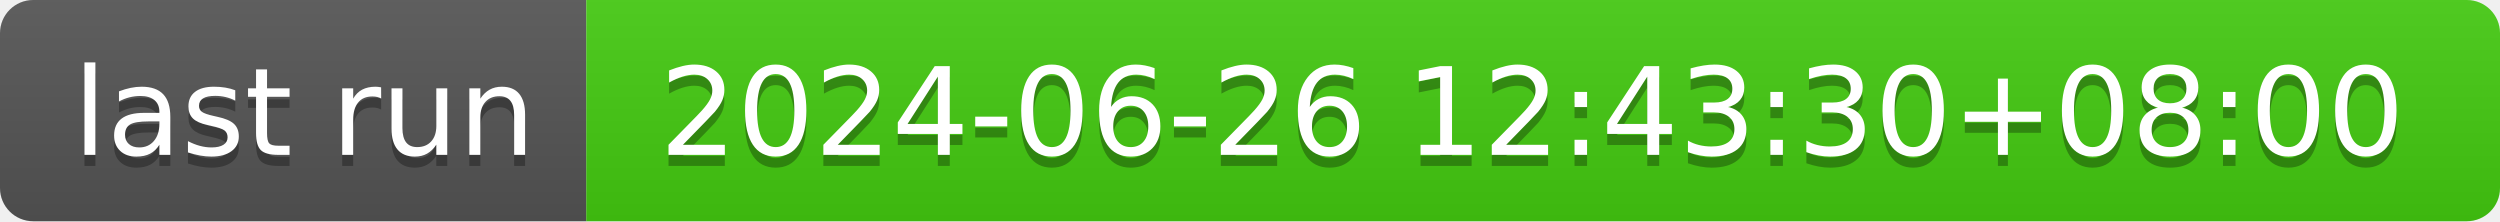
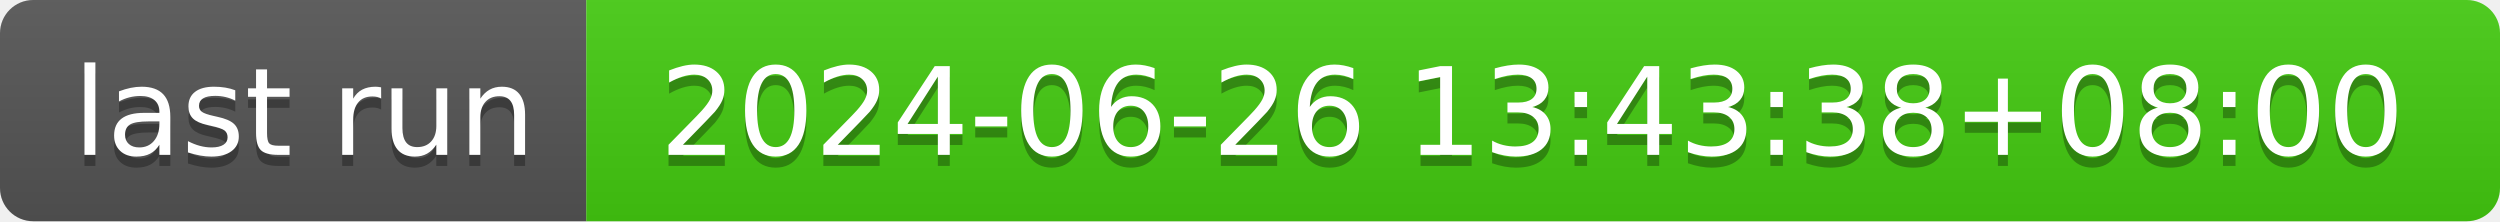
- <svg xmlns="http://www.w3.org/2000/svg" width="226" height="20" role="img" aria-label="last run: 2024-06-26 12:43:30+08:00">
+ <svg xmlns="http://www.w3.org/2000/svg" width="226" height="20" role="img" aria-label="last run: 2024-06-26 13:43:38+08:00">
  <linearGradient id="s" x2="0" y2="100%">
    <stop offset="0" stop-color="#bbb" stop-opacity=".1" />
    <stop offset="1" stop-opacity=".1" />
  </linearGradient>
  <clipPath id="r">
    <rect width="226" height="20" rx="3" fill="#fff" />
  </clipPath>
  <g clip-path="url(#r)">
    <rect width="53" height="20" fill="#555" />
    <rect x="53" width="173" height="20" fill="#4c1" />
    <rect width="226" height="20" fill="url(#s)" />
  </g>
  <g fill="#fff" text-anchor="middle" font-family="Verdana,Geneva,DejaVu Sans,sans-serif" text-rendering="geometricPrecision" font-size="110">
    <text aria-hidden="true" x="275" y="150" fill="#010101" fill-opacity=".3" transform="scale(.1)" textLength="430">last run</text>
    <text x="275" y="140" transform="scale(.1)" fill="#fff" textLength="430">last run</text>
-     <text aria-hidden="true" x="1385" y="150" fill="#010101" fill-opacity=".3" transform="scale(.1)" textLength="1630">2024-06-26 12:43:30+08:00</text>
-     <text x="1385" y="140" transform="scale(.1)" fill="#fff" textLength="1630">2024-06-26 12:43:30+08:00</text>
+     <text aria-hidden="true" x="1385" y="150" fill="#010101" fill-opacity=".3" transform="scale(.1)" textLength="1630">2024-06-26 13:43:38+08:00</text>
+     <text x="1385" y="140" transform="scale(.1)" fill="#fff" textLength="1630">2024-06-26 13:43:38+08:00</text>
  </g>
</svg>
